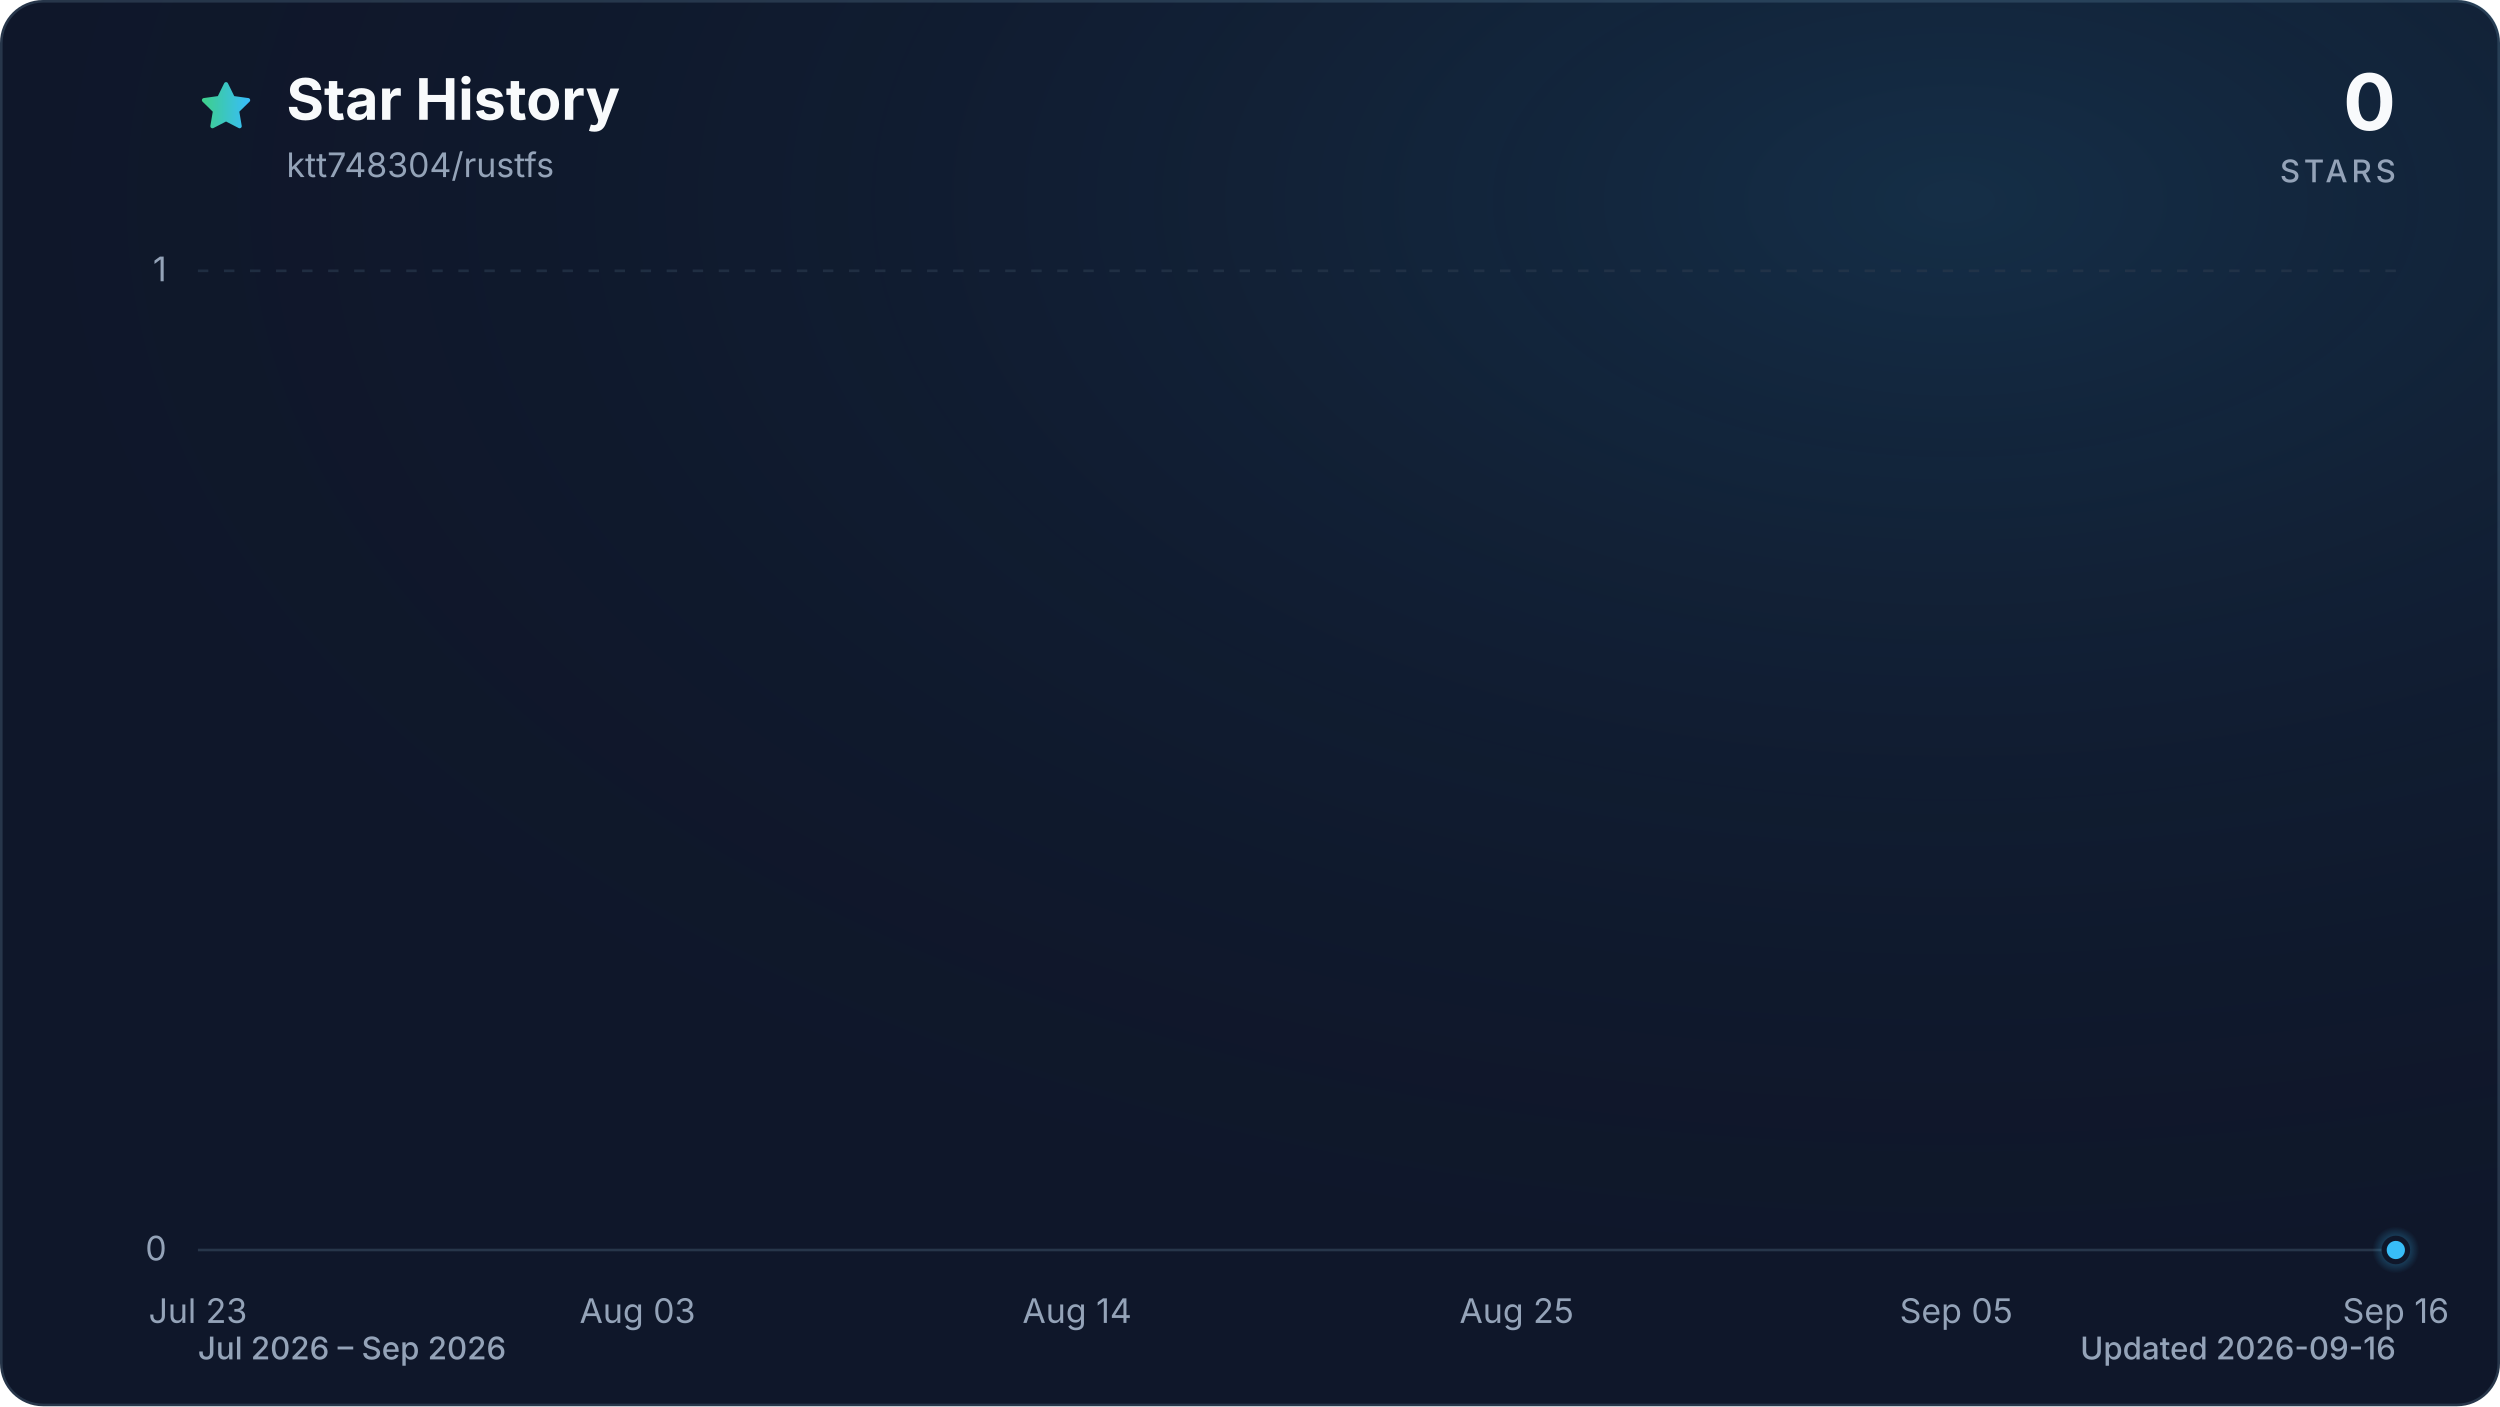
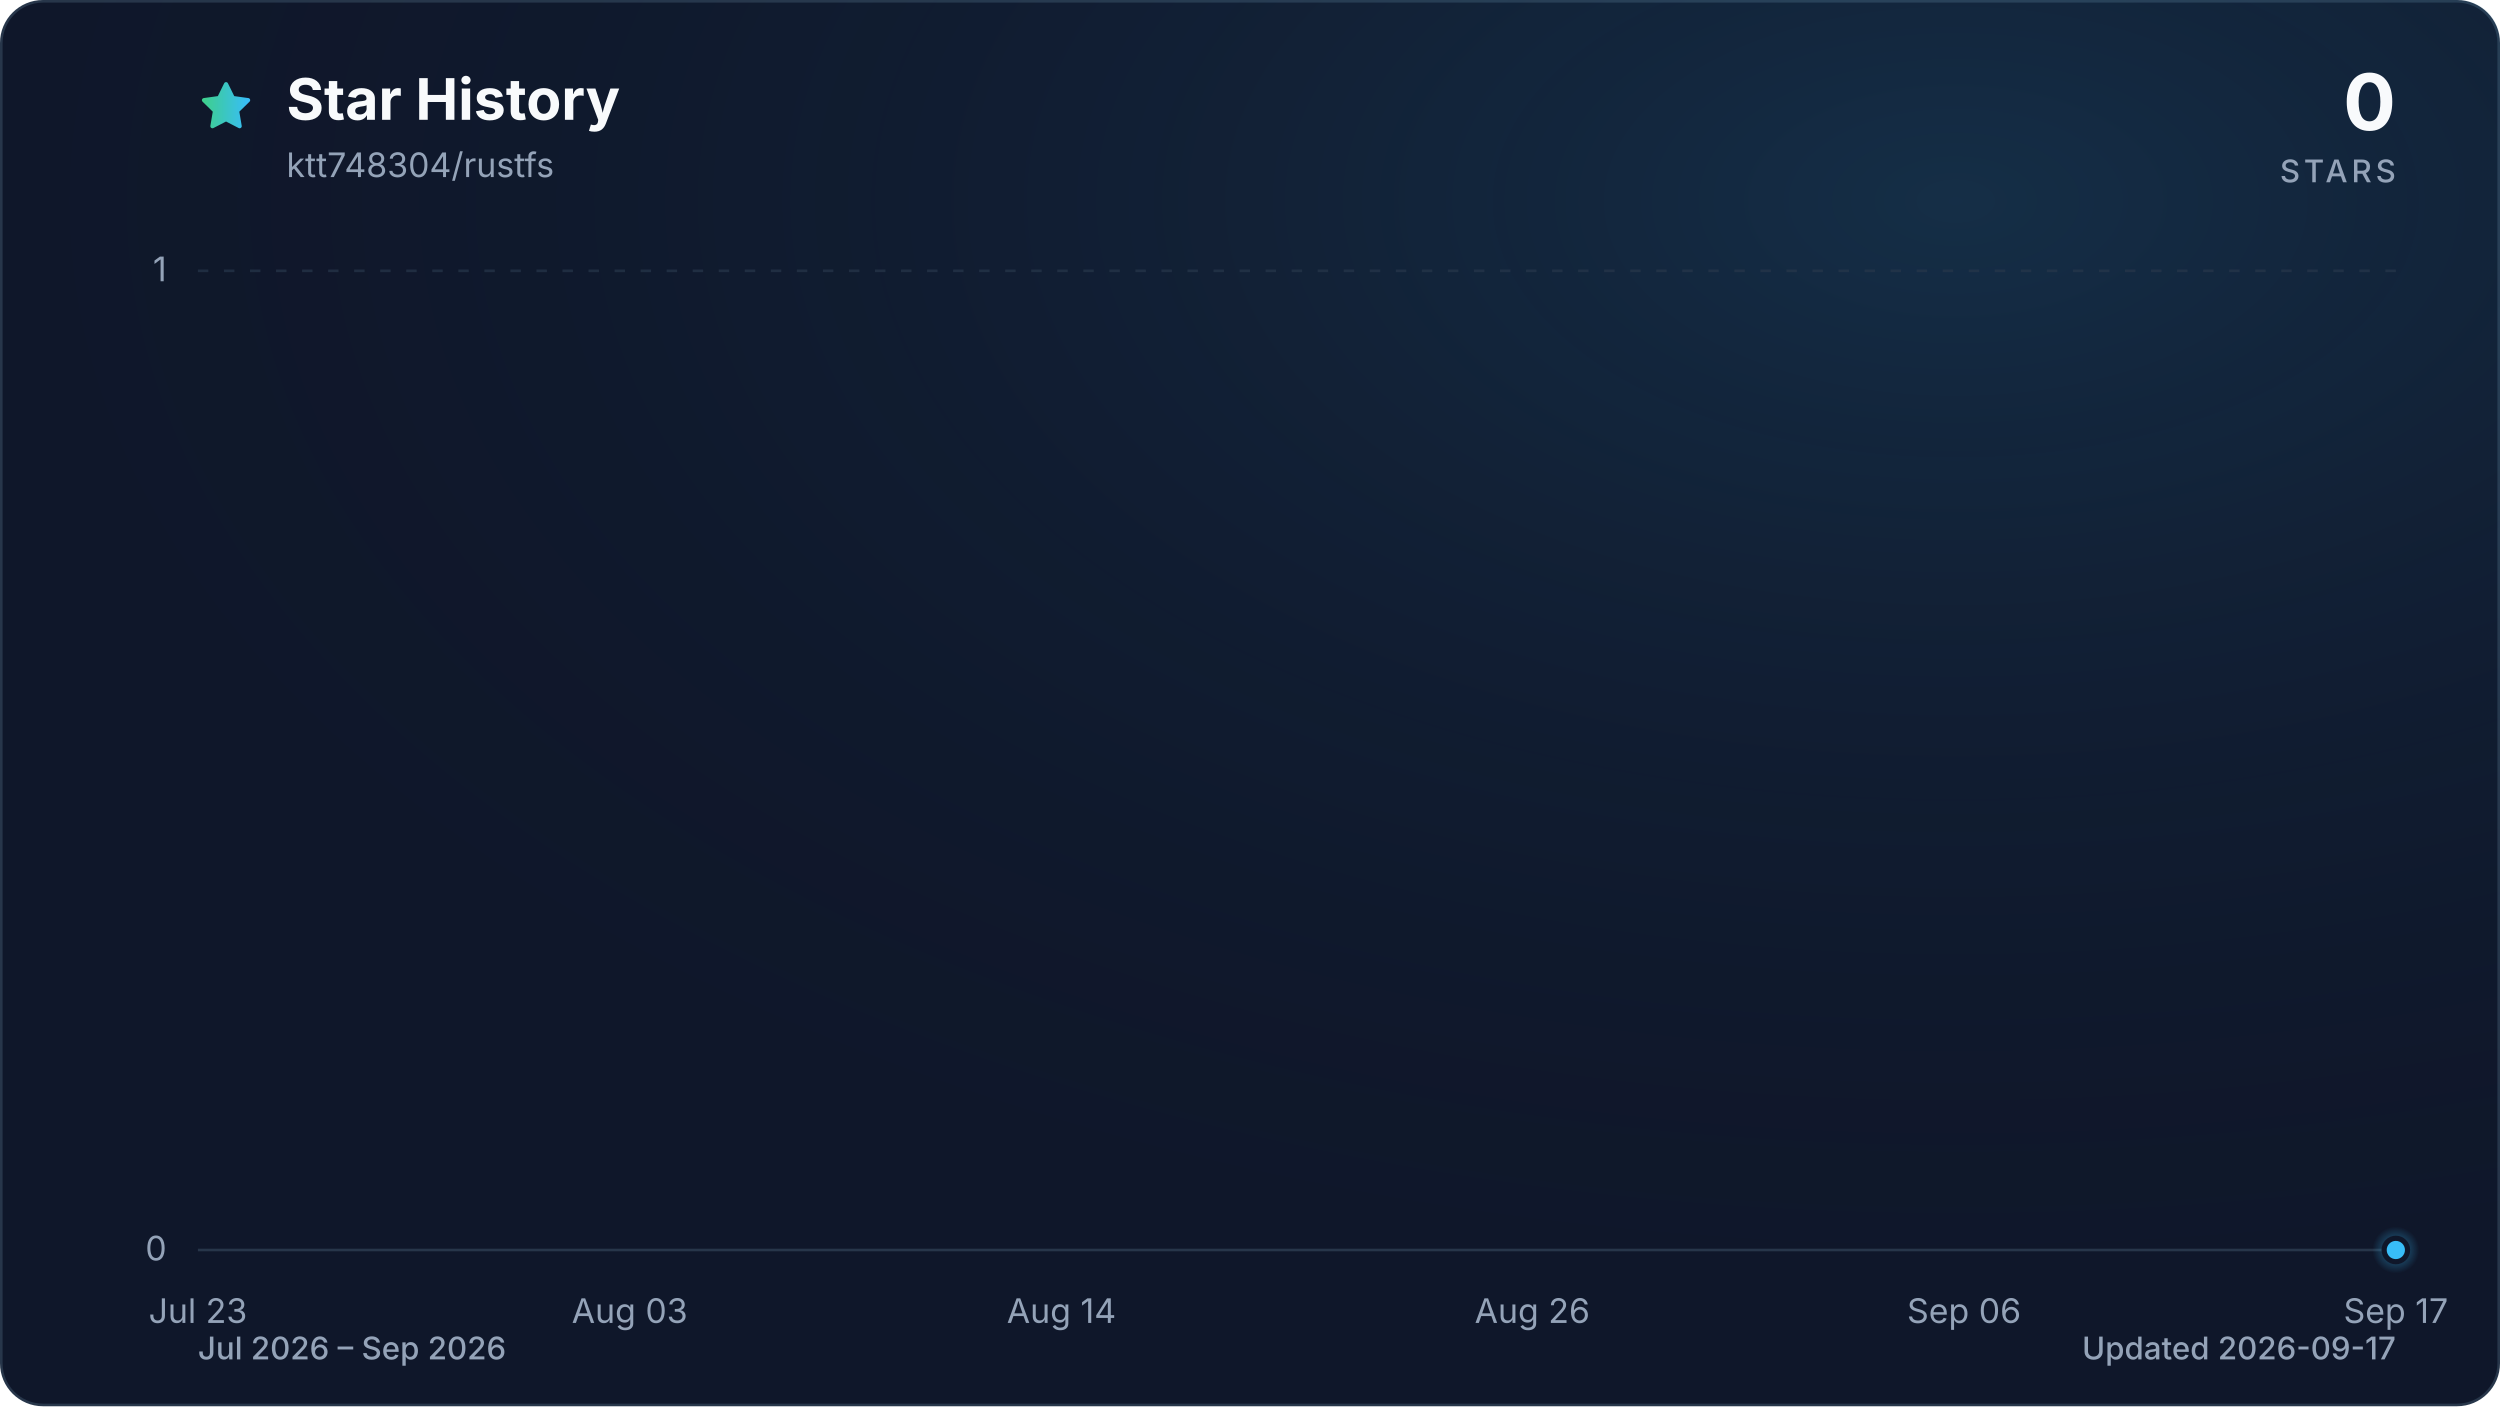
<svg xmlns="http://www.w3.org/2000/svg" viewBox="0 0 960 540" role="img" aria-labelledby="title description" data-style="gradient" data-variant="glow" data-animated="true">
  <defs>
    <linearGradient id="trend" x1="0" y1="0" x2="1" y2="0">
      <stop offset="0%" stop-color="#3ecf8e" />
      <stop offset="100%" stop-color="#38bdf8" />
    </linearGradient>
    <linearGradient id="area" x1="0" y1="0" x2="0" y2="1">
      <stop offset="0%" stop-color="#3ecf8e" stop-opacity="0.30" />
      <stop offset="55%" stop-color="#38bdf8" stop-opacity="0.10" />
      <stop offset="100%" stop-color="#38bdf8" stop-opacity="0.01" />
    </linearGradient>
    <radialGradient id="marker-halo" cx="50%" cy="50%" r="50%">
      <stop offset="0%" stop-color="#38bdf8" stop-opacity="0.55" />
      <stop offset="100%" stop-color="#38bdf8" stop-opacity="0" />
    </radialGradient>
    <radialGradient id="surface-glow" cx="78%" cy="14%" r="80%">
      <stop offset="0%" stop-color="#38bdf8" stop-opacity="0.14" />
      <stop offset="100%" stop-color="#0f172a" stop-opacity="0" />
    </radialGradient>
    <filter id="trend-glow" x="-20%" y="-20%" width="140%" height="140%">
      <feGaussianBlur stdDeviation="7" />
    </filter>
  </defs>
  <style>
.trend-enter{transform-box:fill-box;transform-origin:center;animation:trend-enter 520ms cubic-bezier(0.16,1,0.3,1)}
.marker-enter{transform-box:fill-box;transform-origin:center;animation:marker-enter 320ms cubic-bezier(0.16,1,0.3,1) 200ms both}
.marker-pulse{transform-box:fill-box;transform-origin:center;animation:marker-pulse 2.6s ease-out infinite}
@keyframes trend-enter{from{opacity:.35;transform:translateY(10px)}to{opacity:1;transform:translateY(0)}}
@keyframes marker-enter{from{opacity:0;transform:scale(.4)}to{opacity:1;transform:scale(1)}}
@keyframes marker-pulse{0%{opacity:.5;transform:scale(.7)}70%,100%{opacity:0;transform:scale(2.1)}}
@media (prefers-reduced-motion:reduce){.trend-enter,.marker-enter,.marker-pulse{animation:none!important}}
@media (prefers-reduced-motion:reduce){.marker-pulse{opacity:0}}
</style>
  <rect x="0.5" y="0.5" width="959" height="539" fill="#0f172a" stroke="#27364a" stroke-width="1" rx="16" />
  <rect width="960" height="540" fill="url(#surface-glow)" rx="16" />
  <path d="M12 2.6l2.9 5.9 6.5.9-4.7 4.6 1.1 6.5-5.8-3-5.8 3 1.1-6.5-4.7-4.6 6.5-.9L12 2.6Z" transform="translate(76 30) scale(.9)" fill="url(#trend)" stroke="url(#trend)" stroke-width="1.8" stroke-linejoin="round" aria-hidden="true" />
  <text x="110" y="46" fill="#f8fafc" font-family="ui-sans-serif, system-ui, -apple-system, BlinkMacSystemFont, 'Segoe UI', sans-serif" font-size="22" font-weight="700">Star History</text>
  <text x="110" y="68" fill="#94a3b8" font-family="ui-sans-serif, system-ui, -apple-system, BlinkMacSystemFont, 'Segoe UI', sans-serif" font-size="13">ktt748304/rustfs</text>
  <text x="920" y="50" fill="#f8fafc" font-family="ui-sans-serif, system-ui, -apple-system, BlinkMacSystemFont, 'Segoe UI', sans-serif" font-size="30" font-weight="700" text-anchor="end">0</text>
  <text x="920" y="70" fill="#94a3b8" font-family="ui-sans-serif, system-ui, -apple-system, BlinkMacSystemFont, 'Segoe UI', sans-serif" font-size="12" font-weight="500" letter-spacing="1.5" text-anchor="end">STARS</text>
  <line x1="76" y1="480.0" x2="920" y2="480.0" stroke="#27364a" stroke-width="1" stroke-dasharray="0" opacity="1" />
  <text x="64" y="484.0" fill="#94a3b8" font-family="ui-sans-serif, system-ui, -apple-system, BlinkMacSystemFont, 'Segoe UI', sans-serif" font-size="13" text-anchor="end">0</text>
  <line x1="76" y1="104.0" x2="920" y2="104.0" stroke="#27364a" stroke-width="1" stroke-dasharray="4 6" opacity="0.7" />
  <text x="64" y="108.0" fill="#94a3b8" font-family="ui-sans-serif, system-ui, -apple-system, BlinkMacSystemFont, 'Segoe UI', sans-serif" font-size="13" text-anchor="end">1</text>
  <text x="76.0" y="508" fill="#94a3b8" font-family="ui-sans-serif, system-ui, -apple-system, BlinkMacSystemFont, 'Segoe UI', sans-serif" font-size="13" text-anchor="middle">Jul 23</text>
-   <text x="244.8" y="508" fill="#94a3b8" font-family="ui-sans-serif, system-ui, -apple-system, BlinkMacSystemFont, 'Segoe UI', sans-serif" font-size="13" text-anchor="middle">Aug 03</text>
-   <text x="413.6" y="508" fill="#94a3b8" font-family="ui-sans-serif, system-ui, -apple-system, BlinkMacSystemFont, 'Segoe UI', sans-serif" font-size="13" text-anchor="middle">Aug 14</text>
-   <text x="582.4" y="508" fill="#94a3b8" font-family="ui-sans-serif, system-ui, -apple-system, BlinkMacSystemFont, 'Segoe UI', sans-serif" font-size="13" text-anchor="middle">Aug 25</text>
-   <text x="751.2" y="508" fill="#94a3b8" font-family="ui-sans-serif, system-ui, -apple-system, BlinkMacSystemFont, 'Segoe UI', sans-serif" font-size="13" text-anchor="middle">Sep 05</text>
-   <text x="920.0" y="508" fill="#94a3b8" font-family="ui-sans-serif, system-ui, -apple-system, BlinkMacSystemFont, 'Segoe UI', sans-serif" font-size="13" text-anchor="middle">Sep 16</text>
+   <text x="241.8" y="508" fill="#94a3b8" font-family="ui-sans-serif, system-ui, -apple-system, BlinkMacSystemFont, 'Segoe UI', sans-serif" font-size="13" text-anchor="middle">Aug 03</text>
+   <text x="407.6" y="508" fill="#94a3b8" font-family="ui-sans-serif, system-ui, -apple-system, BlinkMacSystemFont, 'Segoe UI', sans-serif" font-size="13" text-anchor="middle">Aug 14</text>
+   <text x="588.4" y="508" fill="#94a3b8" font-family="ui-sans-serif, system-ui, -apple-system, BlinkMacSystemFont, 'Segoe UI', sans-serif" font-size="13" text-anchor="middle">Aug 26</text>
+   <text x="754.2" y="508" fill="#94a3b8" font-family="ui-sans-serif, system-ui, -apple-system, BlinkMacSystemFont, 'Segoe UI', sans-serif" font-size="13" text-anchor="middle">Sep 06</text>
+   <text x="920.0" y="508" fill="#94a3b8" font-family="ui-sans-serif, system-ui, -apple-system, BlinkMacSystemFont, 'Segoe UI', sans-serif" font-size="13" text-anchor="middle">Sep 17</text>
  <g class="trend-enter">
-     <path d="M 76.0 480.0 C 81.1 480.0, 86.2 480.0, 91.3 480.0 C 96.5 480.0, 101.6 480.0, 106.7 480.0 C 111.8 480.0, 116.9 480.0, 122.0 480.0 C 127.2 480.0, 132.3 480.0, 137.4 480.0 C 142.5 480.0, 147.6 480.0, 152.7 480.0 C 157.8 480.0, 163.0 480.0, 168.1 480.0 C 173.2 480.0, 178.3 480.0, 183.4 480.0 C 188.5 480.0, 193.6 480.0, 198.8 480.0 C 203.9 480.0, 209.0 480.0, 214.1 480.0 C 219.2 480.0, 224.3 480.0, 229.5 480.0 C 234.6 480.0, 239.7 480.0, 244.8 480.0 C 249.9 480.0, 255.0 480.0, 260.1 480.0 C 265.3 480.0, 270.4 480.0, 275.5 480.0 C 280.6 480.0, 285.7 480.0, 290.8 480.0 C 296.0 480.0, 301.1 480.0, 306.2 480.0 C 311.3 480.0, 316.4 480.0, 321.5 480.0 C 326.6 480.0, 331.8 480.0, 336.9 480.0 C 342.0 480.0, 347.1 480.0, 352.2 480.0 C 357.3 480.0, 362.4 480.0, 367.6 480.0 C 372.7 480.0, 377.8 480.0, 382.9 480.0 C 388.0 480.0, 393.1 480.0, 398.3 480.0 C 403.4 480.0, 408.5 480.0, 413.6 480.0 C 418.7 480.0, 423.8 480.0, 428.9 480.0 C 434.1 480.0, 439.2 480.0, 444.3 480.0 C 449.4 480.0, 454.5 480.0, 459.6 480.0 C 464.8 480.0, 469.9 480.0, 475.0 480.0 C 480.1 480.0, 485.2 480.0, 490.3 480.0 C 495.4 480.0, 500.6 480.0, 505.7 480.0 C 510.8 480.0, 515.9 480.0, 521.0 480.0 C 526.1 480.0, 531.2 480.0, 536.4 480.0 C 541.5 480.0, 546.6 480.0, 551.7 480.0 C 556.8 480.0, 561.9 480.0, 567.1 480.0 C 572.2 480.0, 577.3 480.0, 582.4 480.0 C 587.5 480.0, 592.6 480.0, 597.7 480.0 C 602.9 480.0, 608.0 480.0, 613.1 480.0 C 618.2 480.0, 623.3 480.0, 628.4 480.0 C 633.6 480.0, 638.7 480.0, 643.8 480.0 C 648.9 480.0, 654.0 480.0, 659.1 480.0 C 664.2 480.0, 669.4 480.0, 674.5 480.0 C 679.6 480.0, 684.7 480.0, 689.8 480.0 C 694.9 480.0, 700.0 480.0, 705.2 480.0 C 710.3 480.0, 715.4 480.0, 720.5 480.0 C 725.6 480.0, 730.7 480.0, 735.9 480.0 C 741.0 480.0, 746.1 480.0, 751.2 480.0 C 756.3 480.0, 761.4 480.0, 766.5 480.0 C 771.7 480.0, 776.8 480.0, 781.9 480.0 C 787.0 480.0, 792.1 480.0, 797.2 480.0 C 802.4 480.0, 807.5 480.0, 812.6 480.0 C 817.7 480.0, 822.8 480.0, 827.9 480.0 C 833.0 480.0, 838.2 480.0, 843.3 480.0 C 848.4 480.0, 853.5 480.0, 858.6 480.0 C 863.7 480.0, 868.8 480.0, 874.0 480.0 C 879.1 480.0, 884.2 480.0, 889.3 480.0 C 894.4 480.0, 899.5 480.0, 904.7 480.0 C 909.8 480.0, 914.9 480.0, 920.0 480.0 L 920.0 480.0 L 76.0 480.0 Z" fill="url(#area)" />
-     <path d="M 76.0 480.0 C 81.1 480.0, 86.2 480.0, 91.3 480.0 C 96.5 480.0, 101.6 480.0, 106.7 480.0 C 111.8 480.0, 116.9 480.0, 122.0 480.0 C 127.2 480.0, 132.3 480.0, 137.4 480.0 C 142.5 480.0, 147.6 480.0, 152.7 480.0 C 157.8 480.0, 163.0 480.0, 168.1 480.0 C 173.2 480.0, 178.3 480.0, 183.4 480.0 C 188.5 480.0, 193.6 480.0, 198.8 480.0 C 203.9 480.0, 209.0 480.0, 214.1 480.0 C 219.2 480.0, 224.3 480.0, 229.5 480.0 C 234.6 480.0, 239.7 480.0, 244.8 480.0 C 249.9 480.0, 255.0 480.0, 260.1 480.0 C 265.3 480.0, 270.4 480.0, 275.5 480.0 C 280.6 480.0, 285.7 480.0, 290.8 480.0 C 296.0 480.0, 301.1 480.0, 306.2 480.0 C 311.3 480.0, 316.4 480.0, 321.5 480.0 C 326.6 480.0, 331.8 480.0, 336.9 480.0 C 342.0 480.0, 347.1 480.0, 352.2 480.0 C 357.3 480.0, 362.4 480.0, 367.6 480.0 C 372.7 480.0, 377.8 480.0, 382.9 480.0 C 388.0 480.0, 393.1 480.0, 398.3 480.0 C 403.4 480.0, 408.5 480.0, 413.6 480.0 C 418.7 480.0, 423.8 480.0, 428.9 480.0 C 434.1 480.0, 439.2 480.0, 444.3 480.0 C 449.4 480.0, 454.5 480.0, 459.6 480.0 C 464.8 480.0, 469.9 480.0, 475.0 480.0 C 480.1 480.0, 485.2 480.0, 490.3 480.0 C 495.4 480.0, 500.6 480.0, 505.7 480.0 C 510.8 480.0, 515.9 480.0, 521.0 480.0 C 526.1 480.0, 531.2 480.0, 536.4 480.0 C 541.5 480.0, 546.6 480.0, 551.7 480.0 C 556.8 480.0, 561.9 480.0, 567.1 480.0 C 572.2 480.0, 577.3 480.0, 582.4 480.0 C 587.5 480.0, 592.6 480.0, 597.7 480.0 C 602.9 480.0, 608.0 480.0, 613.1 480.0 C 618.2 480.0, 623.3 480.0, 628.4 480.0 C 633.6 480.0, 638.7 480.0, 643.8 480.0 C 648.9 480.0, 654.0 480.0, 659.1 480.0 C 664.2 480.0, 669.4 480.0, 674.5 480.0 C 679.6 480.0, 684.7 480.0, 689.8 480.0 C 694.9 480.0, 700.0 480.0, 705.2 480.0 C 710.3 480.0, 715.4 480.0, 720.5 480.0 C 725.6 480.0, 730.7 480.0, 735.9 480.0 C 741.0 480.0, 746.1 480.0, 751.2 480.0 C 756.3 480.0, 761.4 480.0, 766.5 480.0 C 771.7 480.0, 776.8 480.0, 781.9 480.0 C 787.0 480.0, 792.1 480.0, 797.2 480.0 C 802.4 480.0, 807.5 480.0, 812.6 480.0 C 817.7 480.0, 822.8 480.0, 827.9 480.0 C 833.0 480.0, 838.2 480.0, 843.3 480.0 C 848.4 480.0, 853.5 480.0, 858.6 480.0 C 863.7 480.0, 868.8 480.0, 874.0 480.0 C 879.1 480.0, 884.2 480.0, 889.3 480.0 C 894.4 480.0, 899.5 480.0, 904.7 480.0 C 909.8 480.0, 914.9 480.0, 920.0 480.0" fill="none" stroke="url(#trend)" stroke-width="12" stroke-linecap="round" stroke-linejoin="round" opacity="0.16" filter="url(#trend-glow)" />
-     <path d="M 76.0 480.0 C 81.1 480.0, 86.2 480.0, 91.3 480.0 C 96.5 480.0, 101.6 480.0, 106.7 480.0 C 111.8 480.0, 116.9 480.0, 122.0 480.0 C 127.2 480.0, 132.3 480.0, 137.4 480.0 C 142.5 480.0, 147.6 480.0, 152.7 480.0 C 157.8 480.0, 163.0 480.0, 168.1 480.0 C 173.2 480.0, 178.3 480.0, 183.4 480.0 C 188.5 480.0, 193.6 480.0, 198.8 480.0 C 203.9 480.0, 209.0 480.0, 214.1 480.0 C 219.2 480.0, 224.3 480.0, 229.5 480.0 C 234.6 480.0, 239.7 480.0, 244.8 480.0 C 249.9 480.0, 255.0 480.0, 260.1 480.0 C 265.3 480.0, 270.4 480.0, 275.5 480.0 C 280.6 480.0, 285.7 480.0, 290.8 480.0 C 296.0 480.0, 301.1 480.0, 306.2 480.0 C 311.3 480.0, 316.4 480.0, 321.5 480.0 C 326.6 480.0, 331.8 480.0, 336.9 480.0 C 342.0 480.0, 347.1 480.0, 352.2 480.0 C 357.3 480.0, 362.4 480.0, 367.6 480.0 C 372.7 480.0, 377.8 480.0, 382.9 480.0 C 388.0 480.0, 393.1 480.0, 398.3 480.0 C 403.4 480.0, 408.5 480.0, 413.6 480.0 C 418.7 480.0, 423.8 480.0, 428.9 480.0 C 434.1 480.0, 439.2 480.0, 444.3 480.0 C 449.4 480.0, 454.5 480.0, 459.6 480.0 C 464.8 480.0, 469.9 480.0, 475.0 480.0 C 480.1 480.0, 485.2 480.0, 490.3 480.0 C 495.4 480.0, 500.6 480.0, 505.7 480.0 C 510.8 480.0, 515.9 480.0, 521.0 480.0 C 526.1 480.0, 531.2 480.0, 536.4 480.0 C 541.5 480.0, 546.6 480.0, 551.7 480.0 C 556.8 480.0, 561.9 480.0, 567.1 480.0 C 572.2 480.0, 577.3 480.0, 582.4 480.0 C 587.5 480.0, 592.6 480.0, 597.7 480.0 C 602.9 480.0, 608.0 480.0, 613.1 480.0 C 618.2 480.0, 623.3 480.0, 628.4 480.0 C 633.6 480.0, 638.7 480.0, 643.8 480.0 C 648.9 480.0, 654.0 480.0, 659.1 480.0 C 664.2 480.0, 669.4 480.0, 674.5 480.0 C 679.6 480.0, 684.7 480.0, 689.8 480.0 C 694.9 480.0, 700.0 480.0, 705.2 480.0 C 710.3 480.0, 715.4 480.0, 720.5 480.0 C 725.6 480.0, 730.7 480.0, 735.9 480.0 C 741.0 480.0, 746.1 480.0, 751.2 480.0 C 756.3 480.0, 761.4 480.0, 766.5 480.0 C 771.7 480.0, 776.8 480.0, 781.9 480.0 C 787.0 480.0, 792.1 480.0, 797.2 480.0 C 802.4 480.0, 807.5 480.0, 812.6 480.0 C 817.7 480.0, 822.8 480.0, 827.9 480.0 C 833.0 480.0, 838.2 480.0, 843.3 480.0 C 848.4 480.0, 853.5 480.0, 858.6 480.0 C 863.7 480.0, 868.8 480.0, 874.0 480.0 C 879.1 480.0, 884.2 480.0, 889.3 480.0 C 894.4 480.0, 899.5 480.0, 904.7 480.0 C 909.8 480.0, 914.9 480.0, 920.0 480.0" fill="none" stroke="url(#trend)" stroke-width="3" stroke-linecap="round" stroke-linejoin="round" />
+     <path d="M 76.0 480.0 C 81.0 480.0, 86.0 480.0, 91.1 480.0 C 96.1 480.0, 101.1 480.0, 106.1 480.0 C 111.2 480.0, 116.2 480.0, 121.2 480.0 C 126.2 480.0, 131.3 480.0, 136.3 480.0 C 141.3 480.0, 146.3 480.0, 151.4 480.0 C 156.4 480.0, 161.4 480.0, 166.4 480.0 C 171.5 480.0, 176.5 480.0, 181.5 480.0 C 186.5 480.0, 191.5 480.0, 196.6 480.0 C 201.6 480.0, 206.6 480.0, 211.6 480.0 C 216.7 480.0, 221.7 480.0, 226.7 480.0 C 231.7 480.0, 236.8 480.0, 241.8 480.0 C 246.8 480.0, 251.8 480.0, 256.9 480.0 C 261.9 480.0, 266.9 480.0, 271.9 480.0 C 277.0 480.0, 282.0 480.0, 287.0 480.0 C 292.0 480.0, 297.0 480.0, 302.1 480.0 C 307.1 480.0, 312.1 480.0, 317.1 480.0 C 322.2 480.0, 327.2 480.0, 332.2 480.0 C 337.2 480.0, 342.3 480.0, 347.3 480.0 C 352.3 480.0, 357.3 480.0, 362.4 480.0 C 367.4 480.0, 372.4 480.0, 377.4 480.0 C 382.5 480.0, 387.5 480.0, 392.5 480.0 C 397.5 480.0, 402.5 480.0, 407.6 480.0 C 412.6 480.0, 417.6 480.0, 422.6 480.0 C 427.7 480.0, 432.7 480.0, 437.7 480.0 C 442.7 480.0, 447.8 480.0, 452.8 480.0 C 457.8 480.0, 462.8 480.0, 467.9 480.0 C 472.9 480.0, 477.9 480.0, 482.9 480.0 C 488.0 480.0, 493.0 480.0, 498.0 480.0 C 503.0 480.0, 508.0 480.0, 513.1 480.0 C 518.1 480.0, 523.1 480.0, 528.1 480.0 C 533.2 480.0, 538.2 480.0, 543.2 480.0 C 548.2 480.0, 553.3 480.0, 558.3 480.0 C 563.3 480.0, 568.3 480.0, 573.4 480.0 C 578.4 480.0, 583.4 480.0, 588.4 480.0 C 593.5 480.0, 598.5 480.0, 603.5 480.0 C 608.5 480.0, 613.5 480.0, 618.6 480.0 C 623.6 480.0, 628.6 480.0, 633.6 480.0 C 638.7 480.0, 643.7 480.0, 648.7 480.0 C 653.7 480.0, 658.8 480.0, 663.8 480.0 C 668.8 480.0, 673.8 480.0, 678.9 480.0 C 683.9 480.0, 688.9 480.0, 693.9 480.0 C 699.0 480.0, 704.0 480.0, 709.0 480.0 C 714.0 480.0, 719.0 480.0, 724.1 480.0 C 729.1 480.0, 734.1 480.0, 739.1 480.0 C 744.2 480.0, 749.2 480.0, 754.2 480.0 C 759.2 480.0, 764.3 480.0, 769.3 480.0 C 774.3 480.0, 779.3 480.0, 784.4 480.0 C 789.4 480.0, 794.4 480.0, 799.4 480.0 C 804.5 480.0, 809.5 480.0, 814.5 480.0 C 819.5 480.0, 824.5 480.0, 829.6 480.0 C 834.6 480.0, 839.6 480.0, 844.6 480.0 C 849.7 480.0, 854.7 480.0, 859.7 480.0 C 864.7 480.0, 869.8 480.0, 874.8 480.0 C 879.8 480.0, 884.8 480.0, 889.9 480.0 C 894.9 480.0, 899.9 480.0, 904.9 480.0 C 910.0 480.0, 915.0 480.0, 920.0 480.0 L 920.0 480.0 L 76.0 480.0 Z" fill="url(#area)" />
+     <path d="M 76.0 480.0 C 81.0 480.0, 86.0 480.0, 91.1 480.0 C 96.1 480.0, 101.1 480.0, 106.1 480.0 C 111.2 480.0, 116.2 480.0, 121.2 480.0 C 126.2 480.0, 131.3 480.0, 136.3 480.0 C 141.3 480.0, 146.3 480.0, 151.4 480.0 C 156.4 480.0, 161.4 480.0, 166.4 480.0 C 171.5 480.0, 176.5 480.0, 181.5 480.0 C 186.5 480.0, 191.5 480.0, 196.6 480.0 C 201.6 480.0, 206.6 480.0, 211.6 480.0 C 216.7 480.0, 221.7 480.0, 226.7 480.0 C 231.7 480.0, 236.8 480.0, 241.8 480.0 C 246.8 480.0, 251.8 480.0, 256.9 480.0 C 261.9 480.0, 266.9 480.0, 271.9 480.0 C 277.0 480.0, 282.0 480.0, 287.0 480.0 C 292.0 480.0, 297.0 480.0, 302.1 480.0 C 307.1 480.0, 312.1 480.0, 317.1 480.0 C 322.2 480.0, 327.2 480.0, 332.2 480.0 C 337.2 480.0, 342.3 480.0, 347.3 480.0 C 352.3 480.0, 357.3 480.0, 362.4 480.0 C 367.4 480.0, 372.4 480.0, 377.4 480.0 C 382.5 480.0, 387.5 480.0, 392.5 480.0 C 397.5 480.0, 402.5 480.0, 407.6 480.0 C 412.6 480.0, 417.6 480.0, 422.6 480.0 C 427.7 480.0, 432.7 480.0, 437.7 480.0 C 442.7 480.0, 447.8 480.0, 452.8 480.0 C 457.8 480.0, 462.8 480.0, 467.9 480.0 C 472.9 480.0, 477.9 480.0, 482.9 480.0 C 488.0 480.0, 493.0 480.0, 498.0 480.0 C 503.0 480.0, 508.0 480.0, 513.1 480.0 C 518.1 480.0, 523.1 480.0, 528.1 480.0 C 533.2 480.0, 538.2 480.0, 543.2 480.0 C 548.2 480.0, 553.3 480.0, 558.3 480.0 C 563.3 480.0, 568.3 480.0, 573.4 480.0 C 578.4 480.0, 583.4 480.0, 588.4 480.0 C 593.5 480.0, 598.5 480.0, 603.5 480.0 C 608.5 480.0, 613.5 480.0, 618.6 480.0 C 623.6 480.0, 628.6 480.0, 633.6 480.0 C 638.7 480.0, 643.7 480.0, 648.7 480.0 C 653.7 480.0, 658.8 480.0, 663.8 480.0 C 668.8 480.0, 673.8 480.0, 678.9 480.0 C 683.9 480.0, 688.9 480.0, 693.9 480.0 C 699.0 480.0, 704.0 480.0, 709.0 480.0 C 714.0 480.0, 719.0 480.0, 724.1 480.0 C 729.1 480.0, 734.1 480.0, 739.1 480.0 C 744.2 480.0, 749.2 480.0, 754.2 480.0 C 759.2 480.0, 764.3 480.0, 769.3 480.0 C 774.3 480.0, 779.3 480.0, 784.4 480.0 C 789.4 480.0, 794.4 480.0, 799.4 480.0 C 804.5 480.0, 809.5 480.0, 814.5 480.0 C 819.5 480.0, 824.5 480.0, 829.6 480.0 C 834.6 480.0, 839.6 480.0, 844.6 480.0 C 849.7 480.0, 854.7 480.0, 859.7 480.0 C 864.7 480.0, 869.8 480.0, 874.8 480.0 C 879.8 480.0, 884.8 480.0, 889.9 480.0 C 894.9 480.0, 899.9 480.0, 904.9 480.0 C 910.0 480.0, 915.0 480.0, 920.0 480.0" fill="none" stroke="url(#trend)" stroke-width="12" stroke-linecap="round" stroke-linejoin="round" opacity="0.16" filter="url(#trend-glow)" />
+     <path d="M 76.0 480.0 C 81.0 480.0, 86.0 480.0, 91.1 480.0 C 96.1 480.0, 101.1 480.0, 106.1 480.0 C 111.2 480.0, 116.2 480.0, 121.2 480.0 C 126.2 480.0, 131.3 480.0, 136.3 480.0 C 141.3 480.0, 146.3 480.0, 151.4 480.0 C 156.4 480.0, 161.4 480.0, 166.4 480.0 C 171.5 480.0, 176.5 480.0, 181.5 480.0 C 186.5 480.0, 191.5 480.0, 196.6 480.0 C 201.6 480.0, 206.6 480.0, 211.6 480.0 C 216.7 480.0, 221.7 480.0, 226.7 480.0 C 231.7 480.0, 236.8 480.0, 241.8 480.0 C 246.8 480.0, 251.8 480.0, 256.9 480.0 C 261.9 480.0, 266.9 480.0, 271.9 480.0 C 277.0 480.0, 282.0 480.0, 287.0 480.0 C 292.0 480.0, 297.0 480.0, 302.1 480.0 C 307.1 480.0, 312.1 480.0, 317.1 480.0 C 322.2 480.0, 327.2 480.0, 332.2 480.0 C 337.2 480.0, 342.3 480.0, 347.3 480.0 C 352.3 480.0, 357.3 480.0, 362.4 480.0 C 367.4 480.0, 372.4 480.0, 377.4 480.0 C 382.5 480.0, 387.5 480.0, 392.5 480.0 C 397.5 480.0, 402.5 480.0, 407.6 480.0 C 412.6 480.0, 417.6 480.0, 422.6 480.0 C 427.7 480.0, 432.7 480.0, 437.7 480.0 C 442.7 480.0, 447.8 480.0, 452.8 480.0 C 457.8 480.0, 462.8 480.0, 467.9 480.0 C 472.9 480.0, 477.9 480.0, 482.9 480.0 C 488.0 480.0, 493.0 480.0, 498.0 480.0 C 503.0 480.0, 508.0 480.0, 513.1 480.0 C 518.1 480.0, 523.1 480.0, 528.1 480.0 C 533.2 480.0, 538.2 480.0, 543.2 480.0 C 548.2 480.0, 553.3 480.0, 558.3 480.0 C 563.3 480.0, 568.3 480.0, 573.4 480.0 C 578.4 480.0, 583.4 480.0, 588.4 480.0 C 593.5 480.0, 598.5 480.0, 603.5 480.0 C 608.5 480.0, 613.5 480.0, 618.6 480.0 C 623.6 480.0, 628.6 480.0, 633.6 480.0 C 638.7 480.0, 643.7 480.0, 648.7 480.0 C 653.7 480.0, 658.8 480.0, 663.8 480.0 C 668.8 480.0, 673.8 480.0, 678.9 480.0 C 683.9 480.0, 688.9 480.0, 693.9 480.0 C 699.0 480.0, 704.0 480.0, 709.0 480.0 C 714.0 480.0, 719.0 480.0, 724.1 480.0 C 729.1 480.0, 734.1 480.0, 739.1 480.0 C 744.2 480.0, 749.2 480.0, 754.2 480.0 C 759.2 480.0, 764.3 480.0, 769.3 480.0 C 774.3 480.0, 779.3 480.0, 784.4 480.0 C 789.4 480.0, 794.4 480.0, 799.4 480.0 C 804.5 480.0, 809.5 480.0, 814.5 480.0 C 819.5 480.0, 824.5 480.0, 829.6 480.0 C 834.6 480.0, 839.6 480.0, 844.6 480.0 C 849.7 480.0, 854.7 480.0, 859.7 480.0 C 864.7 480.0, 869.8 480.0, 874.8 480.0 C 879.8 480.0, 884.8 480.0, 889.9 480.0 C 894.9 480.0, 899.9 480.0, 904.9 480.0 C 910.0 480.0, 915.0 480.0, 920.0 480.0" fill="none" stroke="url(#trend)" stroke-width="3" stroke-linecap="round" stroke-linejoin="round" />
  </g>
  <g class="marker-enter">
    <circle class="marker-pulse" cx="920.0" cy="480.0" r="9" fill="url(#marker-halo)" />
    <circle cx="920.0" cy="480.0" r="4.5" fill="#38bdf8" stroke="#0f172a" stroke-width="2" />
  </g>
  <text x="76" y="522" fill="#94a3b8" font-family="ui-sans-serif, system-ui, -apple-system, BlinkMacSystemFont, 'Segoe UI', sans-serif" font-size="12" font-weight="500">Jul 2026 – Sep 2026</text>
-   <text x="920" y="522" fill="#94a3b8" font-family="ui-sans-serif, system-ui, -apple-system, BlinkMacSystemFont, 'Segoe UI', sans-serif" font-size="12" font-weight="500" text-anchor="end">Updated 2026-09-16</text>
+   <text x="920" y="522" fill="#94a3b8" font-family="ui-sans-serif, system-ui, -apple-system, BlinkMacSystemFont, 'Segoe UI', sans-serif" font-size="12" font-weight="500" text-anchor="end">Updated 2026-09-17</text>
</svg>
